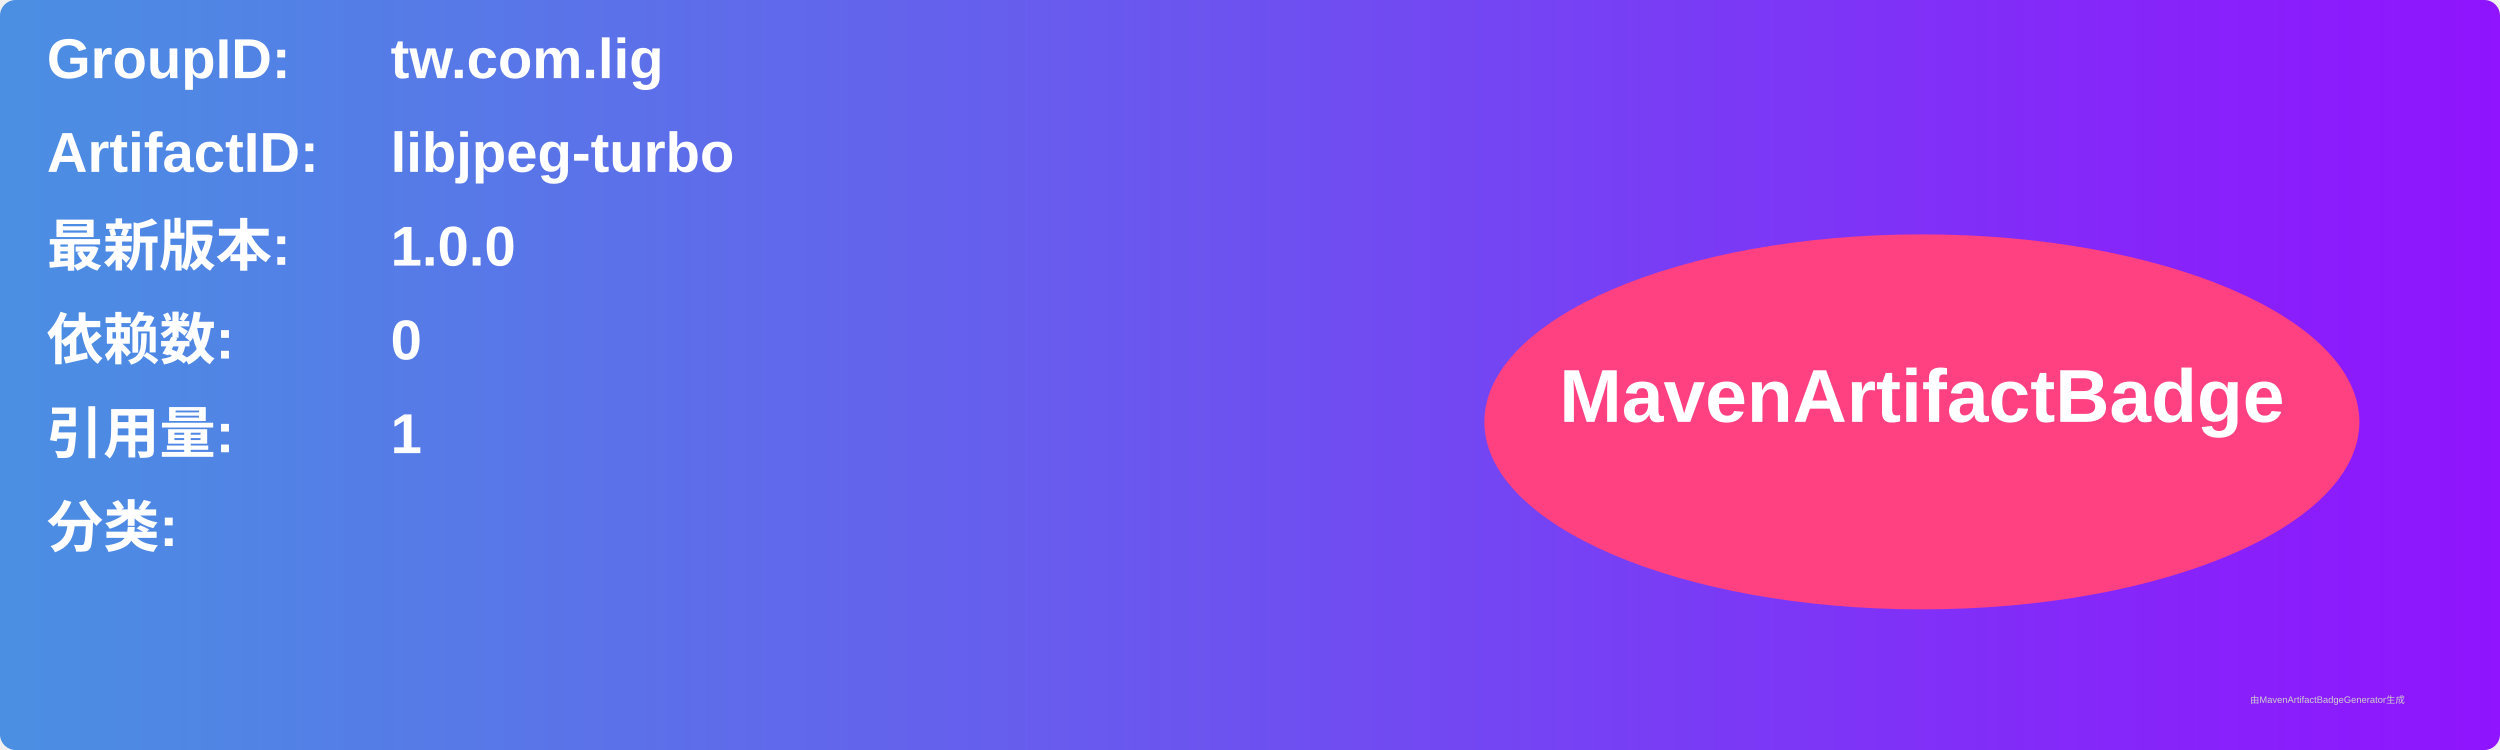
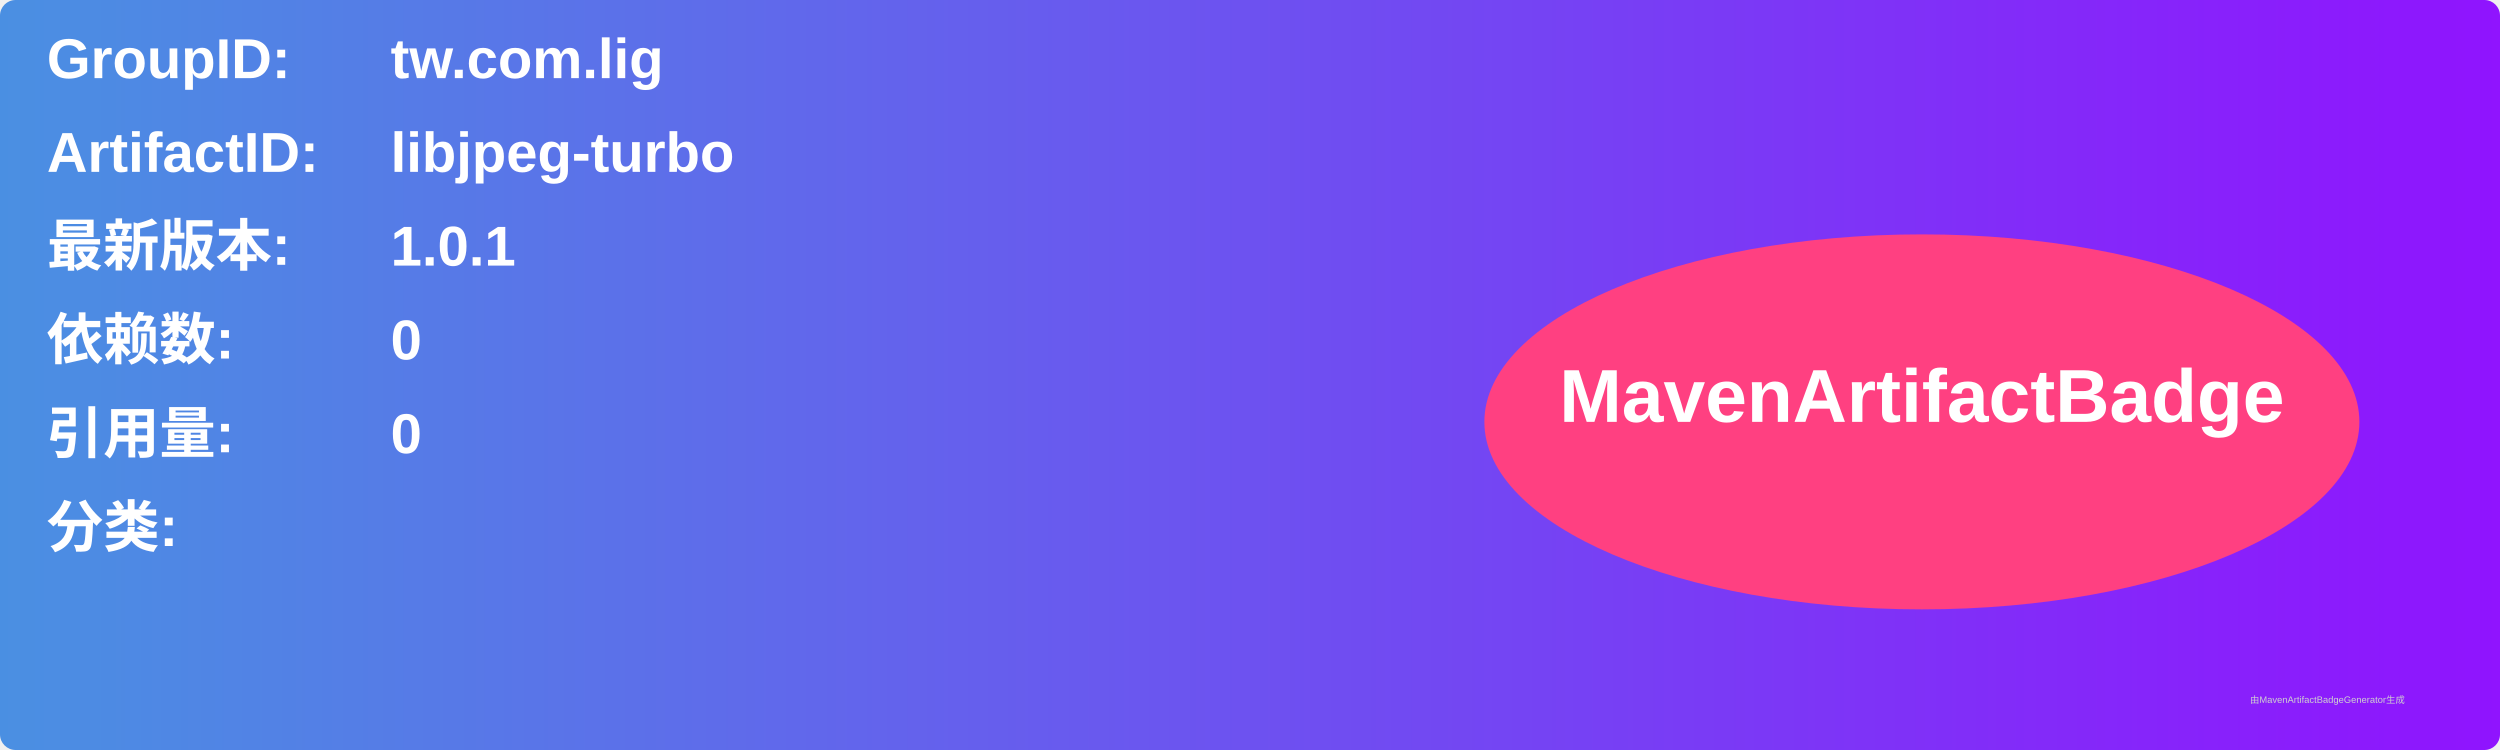
<svg xmlns="http://www.w3.org/2000/svg" width="800" height="240" viewBox="0 0 800 240">
  <linearGradient id="grad" x1="0%" y1="0%" x2="100%" y2="0%">
    <stop offset="0%" stop-color="#4a90e2" />
    <stop offset="100%" stop-color="#9013fe" />
  </linearGradient>
  <rect width="100%" height="100%" rx="5" ry="5" fill="url(#grad)" />
  <g transform="translate(15, 15)">
    <text x="0" y="10" font-family="Arial" font-size="18" fill="white" font-weight="bold" width="260">GroupID:</text>
    <text x="110" y="10" font-family="Arial" font-size="18" fill="white" font-weight="bold" width="460">tw.com.lig</text>
    <text x="0" y="40" font-family="Arial" font-size="18" fill="white" font-weight="bold" width="260">ArtifactID:</text>
    <text x="110" y="40" font-family="Arial" font-size="18" fill="white" font-weight="bold" width="460">libjpeg-turbo</text>
    <text x="0" y="70" font-family="Arial" font-size="18" fill="white" font-weight="bold">最新版本:</text>
    <text x="110" y="70" font-family="Arial" font-size="18" fill="white" font-weight="bold">
-       <tspan font-weight="bold">1.0.0</tspan>
+       <tspan font-weight="bold">1.0.1</tspan>
    </text>
    <text x="0" y="100" font-family="Arial" font-size="18" fill="white" font-weight="bold">依赖数: </text>
    <text x="110" y="100" font-family="Arial" font-size="18" fill="white">
      <tspan font-weight="bold">0</tspan>
    </text>
    <text x="0" y="130" font-family="Arial" font-size="18" fill="white" font-weight="bold">引用量: </text>
    <text x="110" y="130" font-family="Arial" font-size="18" fill="white">
-       <tspan font-weight="bold">1</tspan>
+       <tspan font-weight="bold">0</tspan>
    </text>
    <text x="0" y="160" font-family="Arial" font-size="18" fill="white" font-weight="bold">分类:</text>
    <text x="10" y="190" font-family="Arial" font-size="10" fill="white">
      <tspan font-weight="bold" />
    </text>
    <ellipse cx="600" cy="120" rx="140" ry="60" fill="#ff4081" />
    <text x="600" y="120" text-anchor="middle" font-family="Arial" font-size="24" fill="white" font-weight="bold">MavenArtifactBadge</text>
  </g>
  <text x="720" y="225" font-family="Arial" font-size="3" fill="#d0d0d0">由MavenArtifactBadgeGenerator生成</text>
</svg>
